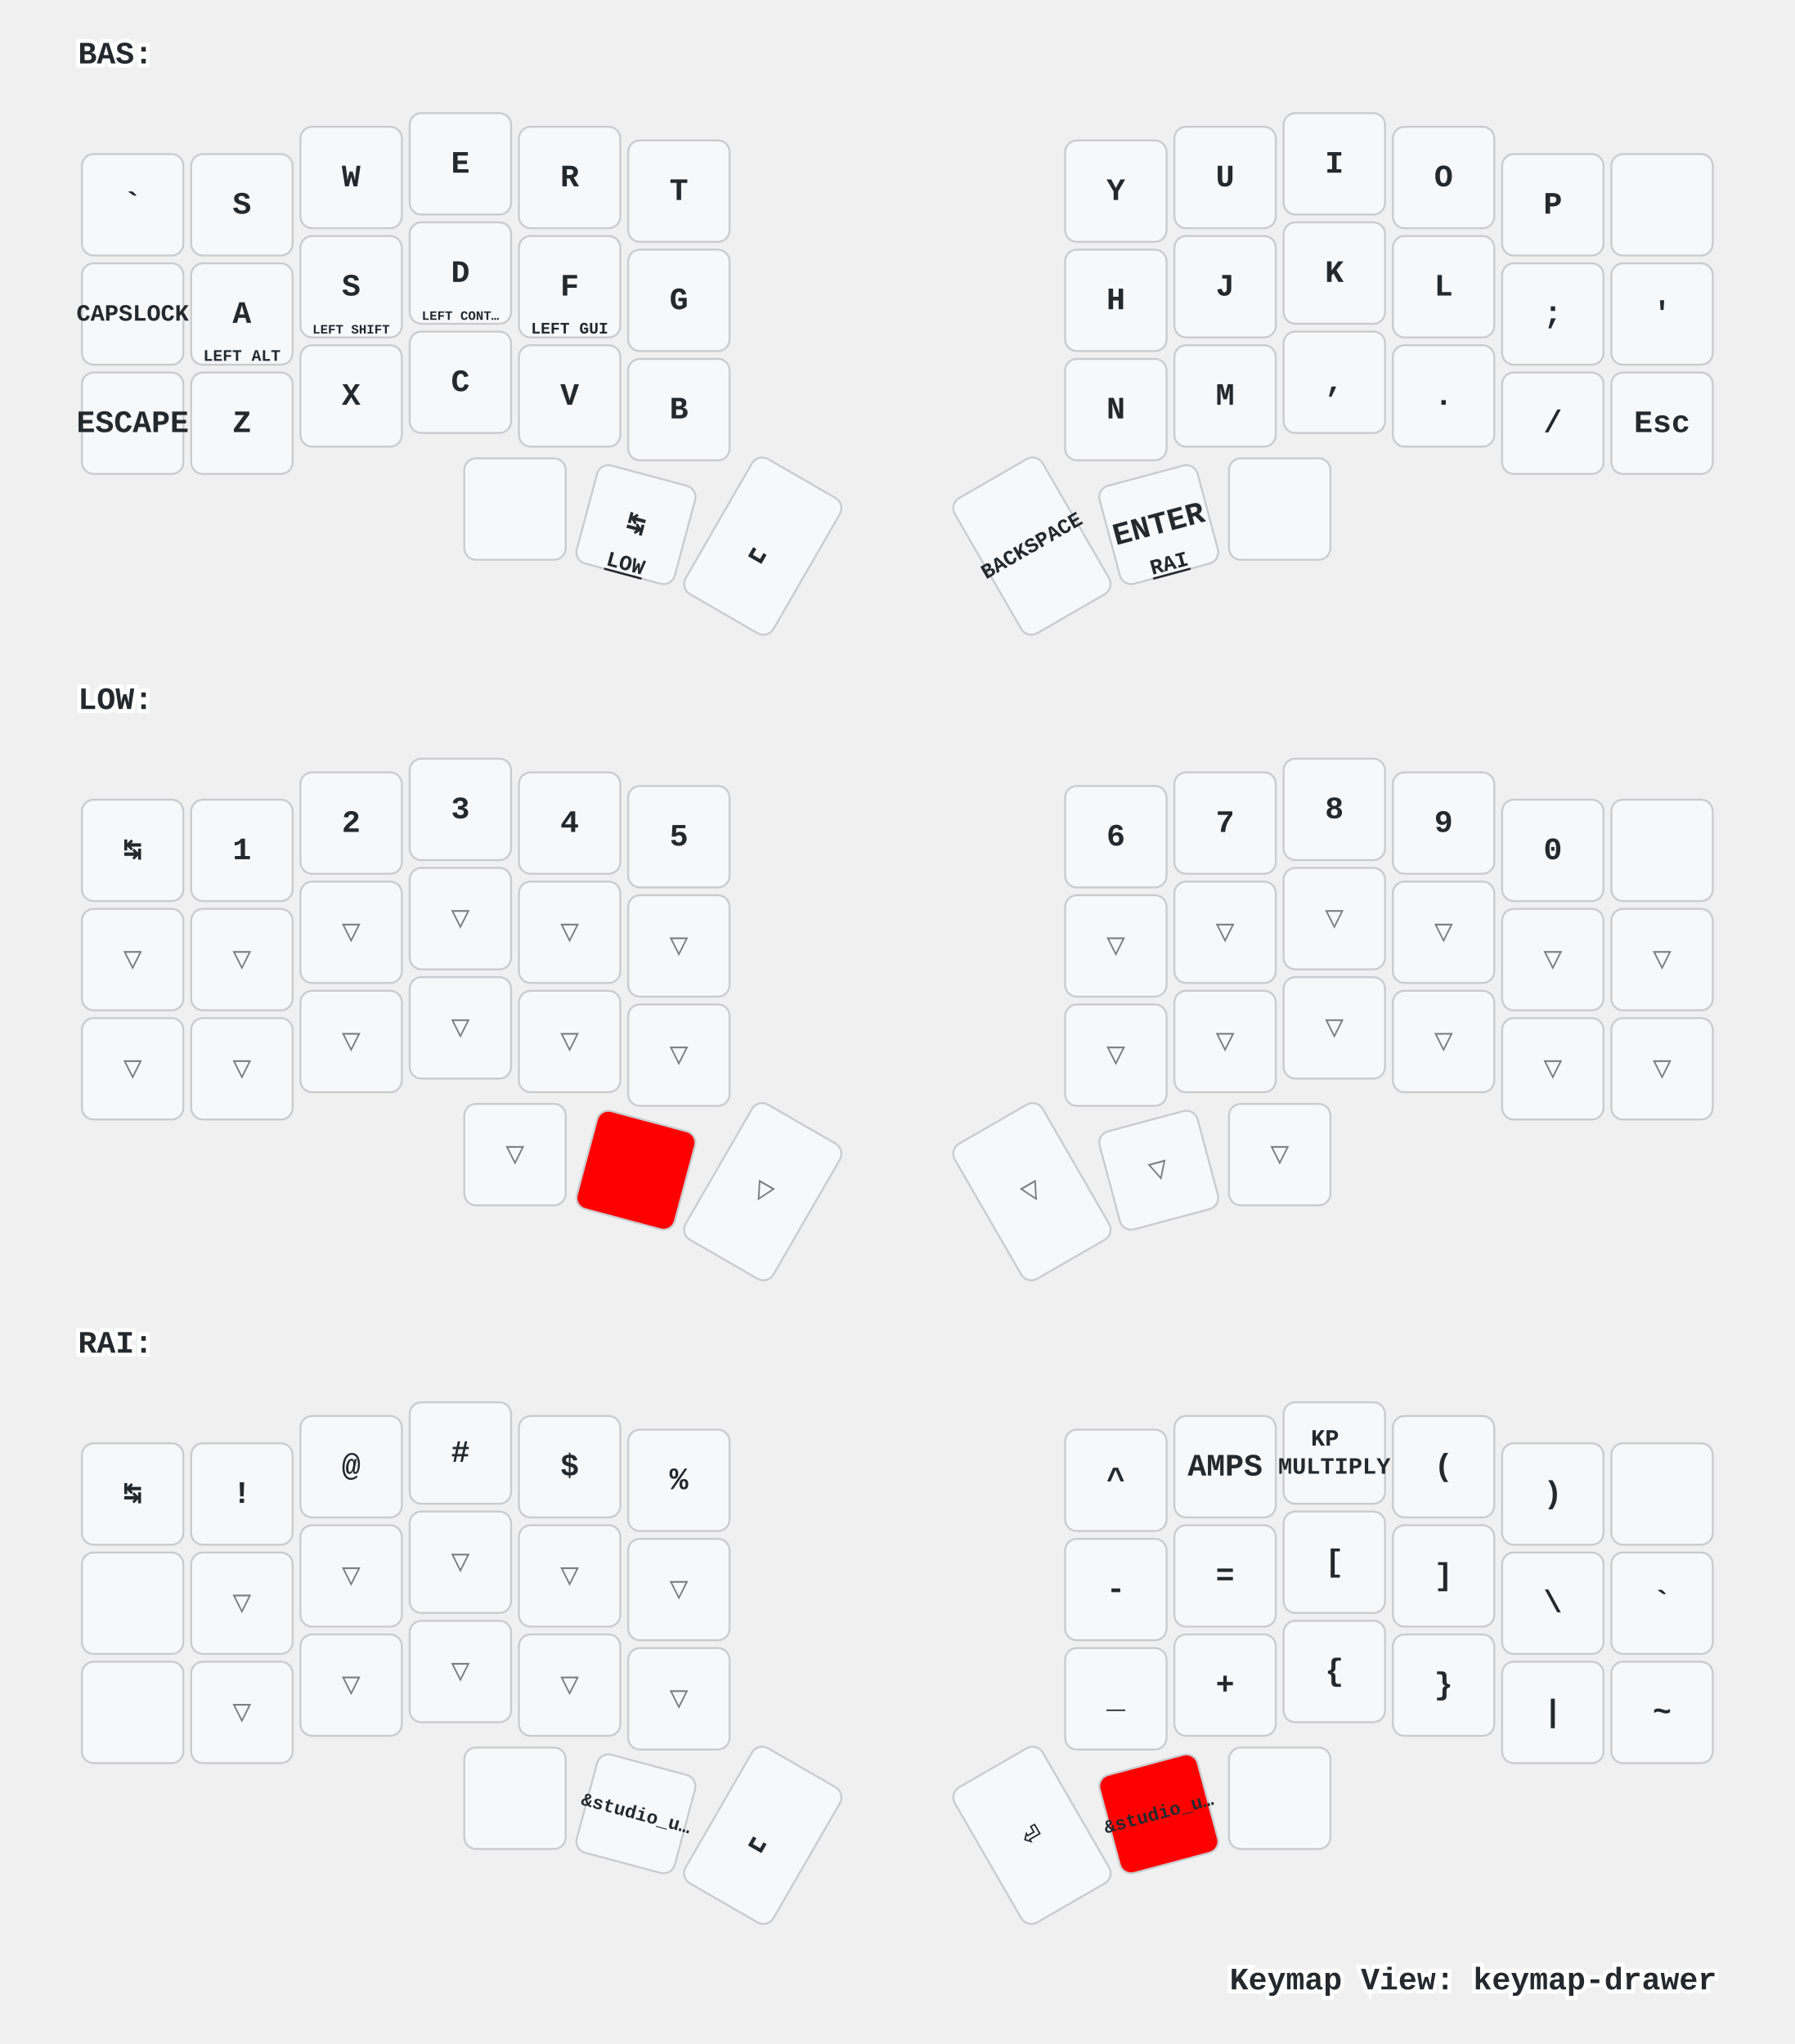
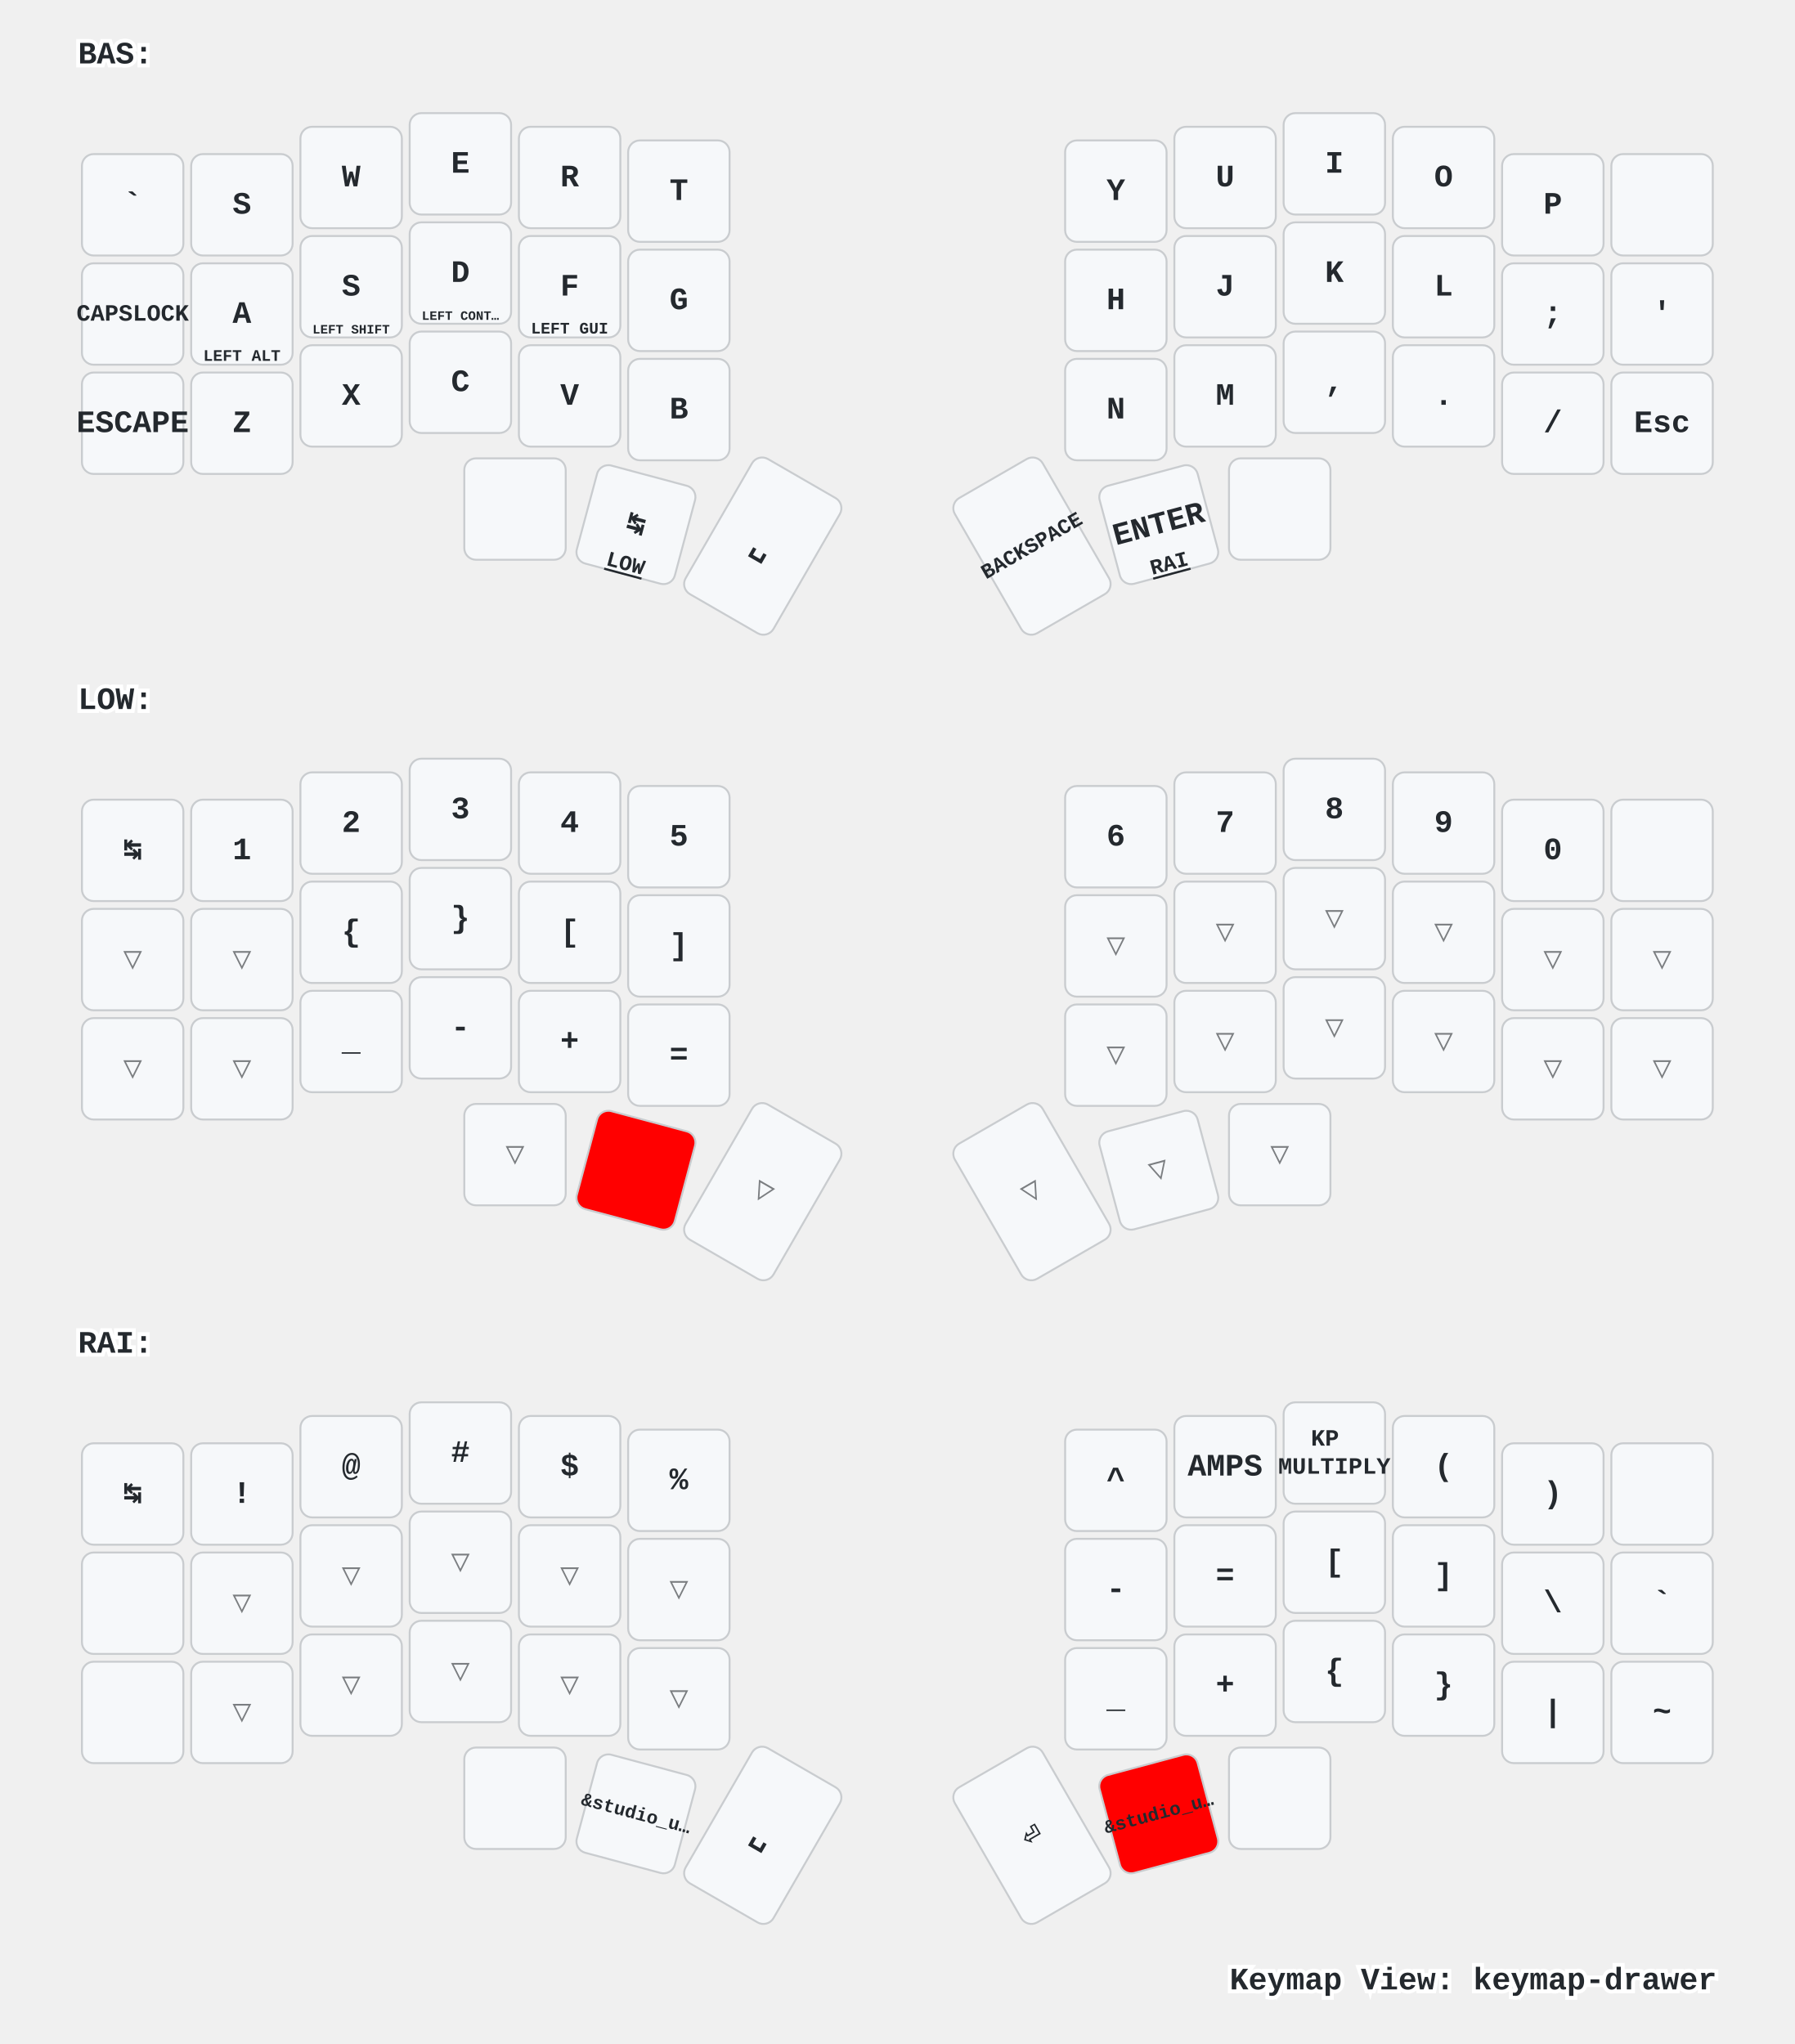
<svg xmlns="http://www.w3.org/2000/svg" xmlns:xlink="http://www.w3.org/1999/xlink" width="920" height="1048" viewBox="0 0 920 1048" class="keymap">
  <defs>/* start glyphs */
<svg id="mdi:apple-keyboard-command">
      <svg id="mdi-apple-keyboard-command" viewBox="0 0 24 24">
        <path d="M6,2A4,4 0 0,1 10,6V8H14V6A4,4 0 0,1 18,2A4,4 0 0,1 22,6A4,4 0 0,1 18,10H16V14H18A4,4 0 0,1 22,18A4,4 0 0,1 18,22A4,4 0 0,1 14,18V16H10V18A4,4 0 0,1 6,22A4,4 0 0,1 2,18A4,4 0 0,1 6,14H8V10H6A4,4 0 0,1 2,6A4,4 0 0,1 6,2M16,18A2,2 0 0,0 18,20A2,2 0 0,0 20,18A2,2 0 0,0 18,16H16V18M14,10H10V14H14V10M6,16A2,2 0 0,0 4,18A2,2 0 0,0 6,20A2,2 0 0,0 8,18V16H6M8,6A2,2 0 0,0 6,4A2,2 0 0,0 4,6A2,2 0 0,0 6,8H8V6M18,8A2,2 0 0,0 20,6A2,2 0 0,0 18,4A2,2 0 0,0 16,6V8H18Z" />
      </svg>
    </svg>
    <svg id="mdi:apple-keyboard-control">
      <svg id="mdi-apple-keyboard-control" viewBox="0 0 24 24">
        <path d="M19.78,11.78L18.36,13.19L12,6.83L5.64,13.19L4.22,11.78L12,4L19.78,11.78Z" />
      </svg>
    </svg>
    <svg id="mdi:apple-keyboard-option">
      <svg id="mdi-apple-keyboard-option" viewBox="0 0 24 24">
        <path d="M3,4H9.11L16.15,18H21V20H14.88L7.84,6H3V4M14,4H21V6H14V4Z" />
      </svg>
    </svg>
    <svg id="mdi:apple-keyboard-shift">
      <svg id="mdi-apple-keyboard-shift" viewBox="0 0 24 24">
        <path d="M15,18V12H17.17L12,6.83L6.83,12H9V18H15M12,4L22,14H17V20H7V14H2L12,4Z" />
      </svg>
    </svg>
    <svg id="mdi:backspace-outline">
      <svg id="mdi-backspace-outline" viewBox="0 0 24 24">
        <path d="M19,15.59L17.59,17L14,13.41L10.41,17L9,15.59L12.59,12L9,8.41L10.41,7L14,10.59L17.59,7L19,8.41L15.41,12L19,15.59M22,3A2,2 0 0,1 24,5V19A2,2 0 0,1 22,21H7C6.31,21 5.77,20.64 5.41,20.11L0,12L5.41,3.88C5.77,3.35 6.31,3 7,3H22M22,5H7L2.28,12L7,19H22V5Z" />
      </svg>
    </svg>
  </defs>/* end glyphs */
<style>/* inherit to force styles through use tags */
svg path {
    fill: inherit;
}

/* font and background color specifications */
svg.keymap {
    font-family: SFMono-Regular,Consolas,Liberation Mono,Menlo,monospace;
    font-size: 14px;
    font-kerning: normal;
    text-rendering: optimizeLegibility;
    fill: #24292e;
}

/* default key styling */
rect.key {
    fill: #f6f8fa;
}

rect.key, rect.combo {
    stroke: #c9cccf;
    stroke-width: 1;
}

/* default key side styling, only used is draw_key_sides is set */
rect.side {
    filter: brightness(90%);
}

/* color accent for combo boxes */
rect.combo, rect.combo-separate {
    fill: #cdf;
}

/* color accent for held keys */
rect.held, rect.combo.held {
    fill: #fdd;
}

/* color accent for ghost (optional) keys */
rect.ghost, rect.combo.ghost {
    stroke-dasharray: 4, 4;
    stroke-width: 2;
}

text {
    text-anchor: middle;
    dominant-baseline: middle;
}

/* styling for layer labels */
text.label {
    font-weight: bold;
    text-anchor: start;
    stroke: white;
    stroke-width: 4;
    paint-order: stroke;
}

/* styling for optional footer */
text.footer {
    text-anchor: end;
    dominant-baseline: auto;
    stroke: white;
    stroke-width: 4;
    paint-order: stroke;
}

/* styling for combo tap, and key non-tap label text */
text.combo, text.hold, text.shifted, text.left, text.right, text.tl, text.tr, text.bl, text.br {
    font-size: 11px;
}

text.hold, text.bl, text.br {
    text-anchor: middle;
    dominant-baseline: auto;
}

text.shifted, text.tl, text.tr {
    text-anchor: middle;
    dominant-baseline: hanging;
}

text.left, text.tl, text.bl {
    text-anchor: start;
}

text.right, text.tr, text.br {
    text-anchor: end;
}

text.layer-activator {
    text-decoration: underline;
}

/* styling for hold/shifted label text in combo box */
text.combo.hold, text.combo.shifted, text.combo.left, text.combo.right {
    font-size: 8px;
}

/* lighter symbol for transparent keys */
text.trans {
    fill: #7b7e81;
}

/* styling for combo dendrons */
path.combo {
    stroke-width: 1;
    stroke: gray;
    fill: none;
}

/* Start Tabler Icons Cleanup */
/* cannot use height/width with glyphs */
.icon-tabler &gt; path {
    fill: inherit;
    stroke: inherit;
    stroke-width: 2;
}
/* hide tabler's default box */
.icon-tabler &gt; path[stroke="none"][fill="none"] {
    visibility: hidden;
}
/* End Tabler Icons Cleanup */

/* For default sytles, see https://github.com/caksoylar/keymap-drawer/blob/main/keymap_drawer/config.py#L85 */

svg.keymap {
  font-family: Ubuntu Mono, Inconsolata, Consolas, Liberation Mono, Menlo, monospace;
  font-size: 16px;
  font-weight: bold;
  text-rendering: optimizeLegibility;
}

/* Color accent for held keys
red = #f00
green = #0f0
blue = #00f
yellow = #ff0
cyan = #0ff
magenta = #f0f
white = #fff
black = #000
grey = #888
light grey = #ccc
#ffc
*/
rect.held, rect.combo.held {
    fill: #f00;
}

/* Technique borrowed and extended from https://github.com/englmaxi/zmk-config/blob/master/keymap-drawer/config.yaml */
.sym_sub_text.tap {
  translate: -5px 2px;
  font-size: 20px;
}
.sym_sub_text.shifted {
  translate: 10px 13px;
  font-size: 10px;
  opacity: 1.0;
}
.combo.sym_sub_text.tap {
  translate: -1px 1px;
}
.combo.sym_sub_text.shifted {
  translate: 7px 5px;
  font-size: 10px;
  opacity: 1.0;
}

/* Toggle */
.toggle.shifted {
  translate: -10px 12px;
}

.toggle.hold {
  translate: 13px -23px;
}

/* Variant for tap-dances */
.tap_dance.tap {
  translate: -7px 0px;
  font-size: 12px;
}
.tap_dance.shifted {
  translate: 7px 17px;
  font-size: 12px;
  opacity: 1.0;
}

/* Variant for symbol next to symbol */
.sym_by_sym.tap {
  translate: -6px 0px;
}
.sym_by_sym.shifted {
  translate: 10px 12px;
  opacity: 1.0;
}

.combo.sym_by_sym.tap {
  translate: -35px 0px;
}
.combo.sym_by_sym.shifted {
  translate: 35px 20px;
  opacity: 1.0;
}

.combo.sym_by_sym.hold {
  visibility: hidden;
}

/* hide hold box for combo sym_by_sym */
.combo.sym_by_sym.hold &gt; path[stroke="none"][fill="none"] {
  visibility: hidden;
}
</style>
  <g transform="translate(40, 0)" class="layer-BAS">
    <text x="0" y="28" class="label" id="BAS">BAS:</text>
    <g transform="translate(0, 56)">
      <g transform="translate(28, 49)" class="key keypos-0">
        <rect rx="6" ry="6" x="-26" y="-26" width="52" height="52" class="key" />
        <text x="0" y="0" class="key tap">`</text>
      </g>
      <g transform="translate(84, 49)" class="key keypos-1">
        <rect rx="6" ry="6" x="-26" y="-26" width="52" height="52" class="key" />
        <text x="0" y="0" class="key tap">S</text>
      </g>
      <g transform="translate(140, 35)" class="key keypos-2">
        <rect rx="6" ry="6" x="-26" y="-26" width="52" height="52" class="key" />
        <text x="0" y="0" class="key tap">W</text>
      </g>
      <g transform="translate(196, 28)" class="key keypos-3">
        <rect rx="6" ry="6" x="-26" y="-26" width="52" height="52" class="key" />
        <text x="0" y="0" class="key tap">E</text>
      </g>
      <g transform="translate(252, 35)" class="key keypos-4">
        <rect rx="6" ry="6" x="-26" y="-26" width="52" height="52" class="key" />
        <text x="0" y="0" class="key tap">R</text>
      </g>
      <g transform="translate(308, 42)" class="key keypos-5">
        <rect rx="6" ry="6" x="-26" y="-26" width="52" height="52" class="key" />
        <text x="0" y="0" class="key tap">T</text>
      </g>
      <g transform="translate(532, 42)" class="key keypos-6">
        <rect rx="6" ry="6" x="-26" y="-26" width="52" height="52" class="key" />
        <text x="0" y="0" class="key tap">Y</text>
      </g>
      <g transform="translate(588, 35)" class="key keypos-7">
        <rect rx="6" ry="6" x="-26" y="-26" width="52" height="52" class="key" />
        <text x="0" y="0" class="key tap">U</text>
      </g>
      <g transform="translate(644, 28)" class="key keypos-8">
        <rect rx="6" ry="6" x="-26" y="-26" width="52" height="52" class="key" />
        <text x="0" y="0" class="key tap">I</text>
      </g>
      <g transform="translate(700, 35)" class="key keypos-9">
        <rect rx="6" ry="6" x="-26" y="-26" width="52" height="52" class="key" />
        <text x="0" y="0" class="key tap">O</text>
      </g>
      <g transform="translate(756, 49)" class="key keypos-10">
        <rect rx="6" ry="6" x="-26" y="-26" width="52" height="52" class="key" />
        <text x="0" y="0" class="key tap">P</text>
      </g>
      <g transform="translate(812, 49)" class="key keypos-11">
        <rect rx="6" ry="6" x="-26" y="-26" width="52" height="52" class="key" />
        <use href="#mdi:backspace-outline" xlink:href="#mdi:backspace-outline" x="-9" y="-9" height="18" width="18.0" class="key tap glyph mdi:backspace-outline" />
      </g>
      <g transform="translate(28, 105)" class="key keypos-12">
        <rect rx="6" ry="6" x="-26" y="-26" width="52" height="52" class="key" />
        <text x="0" y="0" class="key tap">
          <tspan style="font-size: 75%">CAPSLOCK</tspan>
        </text>
      </g>
      <g transform="translate(84, 105)" class="key keypos-13">
        <rect rx="6" ry="6" x="-26" y="-26" width="52" height="52" class="key" />
        <text x="0" y="0" class="key tap">A</text>
        <text x="0" y="24" class="key hold">
          <tspan style="font-size: 75%">LEFT ALT</tspan>
        </text>
      </g>
      <g transform="translate(140, 91)" class="key keypos-14">
        <rect rx="6" ry="6" x="-26" y="-26" width="52" height="52" class="key" />
        <text x="0" y="0" class="key tap">S</text>
        <text x="0" y="24" class="key hold">
          <tspan style="font-size: 60%">LEFT SHIFT</tspan>
        </text>
      </g>
      <g transform="translate(196, 84)" class="key keypos-15">
        <rect rx="6" ry="6" x="-26" y="-26" width="52" height="52" class="key" />
        <text x="0" y="0" class="key tap">D</text>
        <text x="0" y="24" class="key hold">
          <tspan style="font-size: 60%">LEFT CONT…</tspan>
        </text>
      </g>
      <g transform="translate(252, 91)" class="key keypos-16">
        <rect rx="6" ry="6" x="-26" y="-26" width="52" height="52" class="key" />
        <text x="0" y="0" class="key tap">F</text>
        <text x="0" y="24" class="key hold">
          <tspan style="font-size: 75%">LEFT GUI</tspan>
        </text>
      </g>
      <g transform="translate(308, 98)" class="key keypos-17">
        <rect rx="6" ry="6" x="-26" y="-26" width="52" height="52" class="key" />
        <text x="0" y="0" class="key tap">G</text>
      </g>
      <g transform="translate(532, 98)" class="key keypos-18">
        <rect rx="6" ry="6" x="-26" y="-26" width="52" height="52" class="key" />
        <text x="0" y="0" class="key tap">H</text>
      </g>
      <g transform="translate(588, 91)" class="key keypos-19">
        <rect rx="6" ry="6" x="-26" y="-26" width="52" height="52" class="key" />
        <text x="0" y="0" class="key tap">J</text>
      </g>
      <g transform="translate(644, 84)" class="key keypos-20">
        <rect rx="6" ry="6" x="-26" y="-26" width="52" height="52" class="key" />
        <text x="0" y="0" class="key tap">K</text>
      </g>
      <g transform="translate(700, 91)" class="key keypos-21">
        <rect rx="6" ry="6" x="-26" y="-26" width="52" height="52" class="key" />
        <text x="0" y="0" class="key tap">L</text>
      </g>
      <g transform="translate(756, 105)" class="key keypos-22">
        <rect rx="6" ry="6" x="-26" y="-26" width="52" height="52" class="key" />
        <text x="0" y="0" class="key tap">;</text>
      </g>
      <g transform="translate(812, 105)" class="key keypos-23">
        <rect rx="6" ry="6" x="-26" y="-26" width="52" height="52" class="key" />
        <text x="0" y="0" class="key tap">'</text>
      </g>
      <g transform="translate(28, 161)" class="key keypos-24">
        <rect rx="6" ry="6" x="-26" y="-26" width="52" height="52" class="key" />
        <text x="0" y="0" class="key tap">ESCAPE</text>
      </g>
      <g transform="translate(84, 161)" class="key keypos-25">
        <rect rx="6" ry="6" x="-26" y="-26" width="52" height="52" class="key" />
        <text x="0" y="0" class="key tap">Z</text>
      </g>
      <g transform="translate(140, 147)" class="key keypos-26">
        <rect rx="6" ry="6" x="-26" y="-26" width="52" height="52" class="key" />
        <text x="0" y="0" class="key tap">X</text>
      </g>
      <g transform="translate(196, 140)" class="key keypos-27">
        <rect rx="6" ry="6" x="-26" y="-26" width="52" height="52" class="key" />
        <text x="0" y="0" class="key tap">C</text>
      </g>
      <g transform="translate(252, 147)" class="key keypos-28">
        <rect rx="6" ry="6" x="-26" y="-26" width="52" height="52" class="key" />
        <text x="0" y="0" class="key tap">V</text>
      </g>
      <g transform="translate(308, 154)" class="key keypos-29">
        <rect rx="6" ry="6" x="-26" y="-26" width="52" height="52" class="key" />
        <text x="0" y="0" class="key tap">B</text>
      </g>
      <g transform="translate(532, 154)" class="key keypos-30">
        <rect rx="6" ry="6" x="-26" y="-26" width="52" height="52" class="key" />
        <text x="0" y="0" class="key tap">N</text>
      </g>
      <g transform="translate(588, 147)" class="key keypos-31">
        <rect rx="6" ry="6" x="-26" y="-26" width="52" height="52" class="key" />
        <text x="0" y="0" class="key tap">M</text>
      </g>
      <g transform="translate(644, 140)" class="key keypos-32">
        <rect rx="6" ry="6" x="-26" y="-26" width="52" height="52" class="key" />
        <text x="0" y="0" class="key tap">,</text>
      </g>
      <g transform="translate(700, 147)" class="key keypos-33">
        <rect rx="6" ry="6" x="-26" y="-26" width="52" height="52" class="key" />
        <text x="0" y="0" class="key tap">.</text>
      </g>
      <g transform="translate(756, 161)" class="key keypos-34">
        <rect rx="6" ry="6" x="-26" y="-26" width="52" height="52" class="key" />
        <text x="0" y="0" class="key tap">/</text>
      </g>
      <g transform="translate(812, 161)" class="key keypos-35">
        <rect rx="6" ry="6" x="-26" y="-26" width="52" height="52" class="key" />
        <text x="0" y="0" class="key tap">Esc</text>
      </g>
      <g transform="translate(224, 205)" class="key keypos-36">
        <rect rx="6" ry="6" x="-26" y="-26" width="52" height="52" class="key" />
        <use href="#mdi:apple-keyboard-command" xlink:href="#mdi:apple-keyboard-command" x="-9" y="-9" height="18" width="18.0" class="key tap glyph mdi:apple-keyboard-command" />
      </g>
      <g transform="translate(286, 213) rotate(15.0)" class="key keypos-37">
        <rect rx="6" ry="6" x="-26" y="-26" width="52" height="52" class="key" />
        <text x="0" y="0" class="key tap">↹</text>
        <a href="#LOW">
          <text x="0" y="24" class="key hold layer-activator">LOW</text>
        </a>
      </g>
      <g transform="translate(351, 224) rotate(30.0)" class="key keypos-38">
        <rect rx="6" ry="6" x="-26" y="-40" width="52" height="80" class="key" />
        <text x="0" y="0" class="key tap">␣</text>
      </g>
      <g transform="translate(489, 224) rotate(-30.0)" class="key keypos-39">
        <rect rx="6" ry="6" x="-26" y="-40" width="52" height="80" class="key" />
        <text x="0" y="0" class="key tap">
          <tspan style="font-size: 67%">BACKSPACE</tspan>
        </text>
      </g>
      <g transform="translate(554, 213) rotate(-15.0)" class="key keypos-40">
        <rect rx="6" ry="6" x="-26" y="-26" width="52" height="52" class="key" />
        <text x="0" y="0" class="key tap">ENTER</text>
        <a href="#RAI">
          <text x="0" y="24" class="key hold layer-activator">RAI</text>
        </a>
      </g>
      <g transform="translate(616, 205)" class="key keypos-41">
        <rect rx="6" ry="6" x="-26" y="-26" width="52" height="52" class="key" />
        <use href="#mdi:apple-keyboard-option" xlink:href="#mdi:apple-keyboard-option" x="-9" y="-9" height="18" width="18.0" class="key tap glyph mdi:apple-keyboard-option" />
      </g>
    </g>
  </g>
  <g transform="translate(40, 331)" class="layer-LOW">
    <text x="0" y="28" class="label" id="LOW">LOW:</text>
    <g transform="translate(0, 56)">
      <g transform="translate(28, 49)" class="key keypos-0">
        <rect rx="6" ry="6" x="-26" y="-26" width="52" height="52" class="key" />
        <text x="0" y="0" class="key tap">↹</text>
      </g>
      <g transform="translate(84, 49)" class="key keypos-1">
        <rect rx="6" ry="6" x="-26" y="-26" width="52" height="52" class="key" />
        <text x="0" y="0" class="key tap">1</text>
      </g>
      <g transform="translate(140, 35)" class="key keypos-2">
        <rect rx="6" ry="6" x="-26" y="-26" width="52" height="52" class="key" />
        <text x="0" y="0" class="key tap">2</text>
      </g>
      <g transform="translate(196, 28)" class="key keypos-3">
        <rect rx="6" ry="6" x="-26" y="-26" width="52" height="52" class="key" />
        <text x="0" y="0" class="key tap">3</text>
      </g>
      <g transform="translate(252, 35)" class="key keypos-4">
        <rect rx="6" ry="6" x="-26" y="-26" width="52" height="52" class="key" />
        <text x="0" y="0" class="key tap">4</text>
      </g>
      <g transform="translate(308, 42)" class="key keypos-5">
        <rect rx="6" ry="6" x="-26" y="-26" width="52" height="52" class="key" />
        <text x="0" y="0" class="key tap">5</text>
      </g>
      <g transform="translate(532, 42)" class="key keypos-6">
        <rect rx="6" ry="6" x="-26" y="-26" width="52" height="52" class="key" />
        <text x="0" y="0" class="key tap">6</text>
      </g>
      <g transform="translate(588, 35)" class="key keypos-7">
        <rect rx="6" ry="6" x="-26" y="-26" width="52" height="52" class="key" />
        <text x="0" y="0" class="key tap">7</text>
      </g>
      <g transform="translate(644, 28)" class="key keypos-8">
        <rect rx="6" ry="6" x="-26" y="-26" width="52" height="52" class="key" />
        <text x="0" y="0" class="key tap">8</text>
      </g>
      <g transform="translate(700, 35)" class="key keypos-9">
        <rect rx="6" ry="6" x="-26" y="-26" width="52" height="52" class="key" />
        <text x="0" y="0" class="key tap">9</text>
      </g>
      <g transform="translate(756, 49)" class="key keypos-10">
        <rect rx="6" ry="6" x="-26" y="-26" width="52" height="52" class="key" />
        <text x="0" y="0" class="key tap">0</text>
      </g>
      <g transform="translate(812, 49)" class="key keypos-11">
        <rect rx="6" ry="6" x="-26" y="-26" width="52" height="52" class="key" />
        <use href="#mdi:backspace-outline" xlink:href="#mdi:backspace-outline" x="-9" y="-9" height="18" width="18.0" class="key tap glyph mdi:backspace-outline" />
      </g>
      <g transform="translate(28, 105)" class="key trans keypos-12">
        <rect rx="6" ry="6" x="-26" y="-26" width="52" height="52" class="key trans" />
        <text x="0" y="0" class="key trans tap">▽</text>
      </g>
      <g transform="translate(84, 105)" class="key trans keypos-13">
        <rect rx="6" ry="6" x="-26" y="-26" width="52" height="52" class="key trans" />
        <text x="0" y="0" class="key trans tap">▽</text>
      </g>
-       <g transform="translate(140, 91)" class="key trans keypos-14">
-         <rect rx="6" ry="6" x="-26" y="-26" width="52" height="52" class="key trans" />
-         <text x="0" y="0" class="key trans tap">▽</text>
-       </g>
-       <g transform="translate(196, 84)" class="key trans keypos-15">
-         <rect rx="6" ry="6" x="-26" y="-26" width="52" height="52" class="key trans" />
-         <text x="0" y="0" class="key trans tap">▽</text>
-       </g>
-       <g transform="translate(252, 91)" class="key trans keypos-16">
-         <rect rx="6" ry="6" x="-26" y="-26" width="52" height="52" class="key trans" />
-         <text x="0" y="0" class="key trans tap">▽</text>
-       </g>
-       <g transform="translate(308, 98)" class="key trans keypos-17">
-         <rect rx="6" ry="6" x="-26" y="-26" width="52" height="52" class="key trans" />
-         <text x="0" y="0" class="key trans tap">▽</text>
+       <g transform="translate(140, 91)" class="key keypos-14">
+         <rect rx="6" ry="6" x="-26" y="-26" width="52" height="52" class="key" />
+         <text x="0" y="0" class="key tap">{</text>
+       </g>
+       <g transform="translate(196, 84)" class="key keypos-15">
+         <rect rx="6" ry="6" x="-26" y="-26" width="52" height="52" class="key" />
+         <text x="0" y="0" class="key tap">}</text>
+       </g>
+       <g transform="translate(252, 91)" class="key keypos-16">
+         <rect rx="6" ry="6" x="-26" y="-26" width="52" height="52" class="key" />
+         <text x="0" y="0" class="key tap">[</text>
+       </g>
+       <g transform="translate(308, 98)" class="key keypos-17">
+         <rect rx="6" ry="6" x="-26" y="-26" width="52" height="52" class="key" />
+         <text x="0" y="0" class="key tap">]</text>
      </g>
      <g transform="translate(532, 98)" class="key trans keypos-18">
        <rect rx="6" ry="6" x="-26" y="-26" width="52" height="52" class="key trans" />
        <text x="0" y="0" class="key trans tap">▽</text>
      </g>
      <g transform="translate(588, 91)" class="key trans keypos-19">
        <rect rx="6" ry="6" x="-26" y="-26" width="52" height="52" class="key trans" />
        <text x="0" y="0" class="key trans tap">▽</text>
      </g>
      <g transform="translate(644, 84)" class="key trans keypos-20">
        <rect rx="6" ry="6" x="-26" y="-26" width="52" height="52" class="key trans" />
        <text x="0" y="0" class="key trans tap">▽</text>
      </g>
      <g transform="translate(700, 91)" class="key trans keypos-21">
        <rect rx="6" ry="6" x="-26" y="-26" width="52" height="52" class="key trans" />
        <text x="0" y="0" class="key trans tap">▽</text>
      </g>
      <g transform="translate(756, 105)" class="key trans keypos-22">
        <rect rx="6" ry="6" x="-26" y="-26" width="52" height="52" class="key trans" />
        <text x="0" y="0" class="key trans tap">▽</text>
      </g>
      <g transform="translate(812, 105)" class="key trans keypos-23">
        <rect rx="6" ry="6" x="-26" y="-26" width="52" height="52" class="key trans" />
        <text x="0" y="0" class="key trans tap">▽</text>
      </g>
      <g transform="translate(28, 161)" class="key trans keypos-24">
        <rect rx="6" ry="6" x="-26" y="-26" width="52" height="52" class="key trans" />
        <text x="0" y="0" class="key trans tap">▽</text>
      </g>
      <g transform="translate(84, 161)" class="key trans keypos-25">
        <rect rx="6" ry="6" x="-26" y="-26" width="52" height="52" class="key trans" />
        <text x="0" y="0" class="key trans tap">▽</text>
      </g>
-       <g transform="translate(140, 147)" class="key trans keypos-26">
-         <rect rx="6" ry="6" x="-26" y="-26" width="52" height="52" class="key trans" />
-         <text x="0" y="0" class="key trans tap">▽</text>
-       </g>
-       <g transform="translate(196, 140)" class="key trans keypos-27">
-         <rect rx="6" ry="6" x="-26" y="-26" width="52" height="52" class="key trans" />
-         <text x="0" y="0" class="key trans tap">▽</text>
-       </g>
-       <g transform="translate(252, 147)" class="key trans keypos-28">
-         <rect rx="6" ry="6" x="-26" y="-26" width="52" height="52" class="key trans" />
-         <text x="0" y="0" class="key trans tap">▽</text>
-       </g>
-       <g transform="translate(308, 154)" class="key trans keypos-29">
-         <rect rx="6" ry="6" x="-26" y="-26" width="52" height="52" class="key trans" />
-         <text x="0" y="0" class="key trans tap">▽</text>
+       <g transform="translate(140, 147)" class="key keypos-26">
+         <rect rx="6" ry="6" x="-26" y="-26" width="52" height="52" class="key" />
+         <text x="0" y="0" class="key tap">_</text>
+       </g>
+       <g transform="translate(196, 140)" class="key keypos-27">
+         <rect rx="6" ry="6" x="-26" y="-26" width="52" height="52" class="key" />
+         <text x="0" y="0" class="key tap">-</text>
+       </g>
+       <g transform="translate(252, 147)" class="key keypos-28">
+         <rect rx="6" ry="6" x="-26" y="-26" width="52" height="52" class="key" />
+         <text x="0" y="0" class="key tap">+</text>
+       </g>
+       <g transform="translate(308, 154)" class="key keypos-29">
+         <rect rx="6" ry="6" x="-26" y="-26" width="52" height="52" class="key" />
+         <text x="0" y="0" class="key tap">=</text>
      </g>
      <g transform="translate(532, 154)" class="key trans keypos-30">
        <rect rx="6" ry="6" x="-26" y="-26" width="52" height="52" class="key trans" />
        <text x="0" y="0" class="key trans tap">▽</text>
      </g>
      <g transform="translate(588, 147)" class="key trans keypos-31">
        <rect rx="6" ry="6" x="-26" y="-26" width="52" height="52" class="key trans" />
        <text x="0" y="0" class="key trans tap">▽</text>
      </g>
      <g transform="translate(644, 140)" class="key trans keypos-32">
        <rect rx="6" ry="6" x="-26" y="-26" width="52" height="52" class="key trans" />
        <text x="0" y="0" class="key trans tap">▽</text>
      </g>
      <g transform="translate(700, 147)" class="key trans keypos-33">
        <rect rx="6" ry="6" x="-26" y="-26" width="52" height="52" class="key trans" />
        <text x="0" y="0" class="key trans tap">▽</text>
      </g>
      <g transform="translate(756, 161)" class="key trans keypos-34">
        <rect rx="6" ry="6" x="-26" y="-26" width="52" height="52" class="key trans" />
        <text x="0" y="0" class="key trans tap">▽</text>
      </g>
      <g transform="translate(812, 161)" class="key trans keypos-35">
        <rect rx="6" ry="6" x="-26" y="-26" width="52" height="52" class="key trans" />
        <text x="0" y="0" class="key trans tap">▽</text>
      </g>
      <g transform="translate(224, 205)" class="key trans keypos-36">
        <rect rx="6" ry="6" x="-26" y="-26" width="52" height="52" class="key trans" />
        <text x="0" y="0" class="key trans tap">▽</text>
      </g>
      <g transform="translate(286, 213) rotate(15.0)" class="key held keypos-37">
        <rect rx="6" ry="6" x="-26" y="-26" width="52" height="52" class="key held" />
      </g>
      <g transform="translate(351, 224) rotate(30.0)" class="key trans keypos-38">
        <rect rx="6" ry="6" x="-26" y="-40" width="52" height="80" class="key trans" />
        <text x="0" y="0" class="key trans tap">▽</text>
      </g>
      <g transform="translate(489, 224) rotate(-30.0)" class="key trans keypos-39">
        <rect rx="6" ry="6" x="-26" y="-40" width="52" height="80" class="key trans" />
        <text x="0" y="0" class="key trans tap">▽</text>
      </g>
      <g transform="translate(554, 213) rotate(-15.0)" class="key trans keypos-40">
        <rect rx="6" ry="6" x="-26" y="-26" width="52" height="52" class="key trans" />
        <text x="0" y="0" class="key trans tap">▽</text>
      </g>
      <g transform="translate(616, 205)" class="key trans keypos-41">
        <rect rx="6" ry="6" x="-26" y="-26" width="52" height="52" class="key trans" />
        <text x="0" y="0" class="key trans tap">▽</text>
      </g>
    </g>
  </g>
  <g transform="translate(40, 661)" class="layer-RAI">
    <text x="0" y="28" class="label" id="RAI">RAI:</text>
    <g transform="translate(0, 56)">
      <g transform="translate(28, 49)" class="key keypos-0">
        <rect rx="6" ry="6" x="-26" y="-26" width="52" height="52" class="key" />
        <text x="0" y="0" class="key tap">↹</text>
      </g>
      <g transform="translate(84, 49)" class="key keypos-1">
        <rect rx="6" ry="6" x="-26" y="-26" width="52" height="52" class="key" />
        <text x="0" y="0" class="key tap">!</text>
      </g>
      <g transform="translate(140, 35)" class="key keypos-2">
        <rect rx="6" ry="6" x="-26" y="-26" width="52" height="52" class="key" />
        <text x="0" y="0" class="key tap">@</text>
      </g>
      <g transform="translate(196, 28)" class="key keypos-3">
        <rect rx="6" ry="6" x="-26" y="-26" width="52" height="52" class="key" />
        <text x="0" y="0" class="key tap">#</text>
      </g>
      <g transform="translate(252, 35)" class="key keypos-4">
        <rect rx="6" ry="6" x="-26" y="-26" width="52" height="52" class="key" />
        <text x="0" y="0" class="key tap">$</text>
      </g>
      <g transform="translate(308, 42)" class="key keypos-5">
        <rect rx="6" ry="6" x="-26" y="-26" width="52" height="52" class="key" />
        <text x="0" y="0" class="key tap">%</text>
      </g>
      <g transform="translate(532, 42)" class="key keypos-6">
        <rect rx="6" ry="6" x="-26" y="-26" width="52" height="52" class="key" />
        <text x="0" y="0" class="key tap">^</text>
      </g>
      <g transform="translate(588, 35)" class="key keypos-7">
        <rect rx="6" ry="6" x="-26" y="-26" width="52" height="52" class="key" />
        <text x="0" y="0" class="key tap">AMPS</text>
      </g>
      <g transform="translate(644, 28)" class="key keypos-8">
        <rect rx="6" ry="6" x="-26" y="-26" width="52" height="52" class="key" />
        <text x="0" y="0" class="key tap">
          <tspan x="0" dy="-0.6em" style="font-size: 75%">KP</tspan>
          <tspan x="0" dy="1.2em" style="font-size: 75%">MULTIPLY</tspan>
        </text>
      </g>
      <g transform="translate(700, 35)" class="key keypos-9">
        <rect rx="6" ry="6" x="-26" y="-26" width="52" height="52" class="key" />
        <text x="0" y="0" class="key tap">(</text>
      </g>
      <g transform="translate(756, 49)" class="key keypos-10">
        <rect rx="6" ry="6" x="-26" y="-26" width="52" height="52" class="key" />
        <text x="0" y="0" class="key tap">)</text>
      </g>
      <g transform="translate(812, 49)" class="key keypos-11">
        <rect rx="6" ry="6" x="-26" y="-26" width="52" height="52" class="key" />
        <use href="#mdi:backspace-outline" xlink:href="#mdi:backspace-outline" x="-9" y="-9" height="18" width="18.0" class="key tap glyph mdi:backspace-outline" />
      </g>
      <g transform="translate(28, 105)" class="key keypos-12">
        <rect rx="6" ry="6" x="-26" y="-26" width="52" height="52" class="key" />
        <use href="#mdi:apple-keyboard-control" xlink:href="#mdi:apple-keyboard-control" x="-9" y="-9" height="18" width="18.0" class="key tap glyph mdi:apple-keyboard-control" />
      </g>
      <g transform="translate(84, 105)" class="key trans keypos-13">
        <rect rx="6" ry="6" x="-26" y="-26" width="52" height="52" class="key trans" />
        <text x="0" y="0" class="key trans tap">▽</text>
      </g>
      <g transform="translate(140, 91)" class="key trans keypos-14">
        <rect rx="6" ry="6" x="-26" y="-26" width="52" height="52" class="key trans" />
        <text x="0" y="0" class="key trans tap">▽</text>
      </g>
      <g transform="translate(196, 84)" class="key trans keypos-15">
        <rect rx="6" ry="6" x="-26" y="-26" width="52" height="52" class="key trans" />
        <text x="0" y="0" class="key trans tap">▽</text>
      </g>
      <g transform="translate(252, 91)" class="key trans keypos-16">
        <rect rx="6" ry="6" x="-26" y="-26" width="52" height="52" class="key trans" />
        <text x="0" y="0" class="key trans tap">▽</text>
      </g>
      <g transform="translate(308, 98)" class="key trans keypos-17">
        <rect rx="6" ry="6" x="-26" y="-26" width="52" height="52" class="key trans" />
        <text x="0" y="0" class="key trans tap">▽</text>
      </g>
      <g transform="translate(532, 98)" class="key keypos-18">
        <rect rx="6" ry="6" x="-26" y="-26" width="52" height="52" class="key" />
        <text x="0" y="0" class="key tap">-</text>
      </g>
      <g transform="translate(588, 91)" class="key keypos-19">
        <rect rx="6" ry="6" x="-26" y="-26" width="52" height="52" class="key" />
        <text x="0" y="0" class="key tap">=</text>
      </g>
      <g transform="translate(644, 84)" class="key keypos-20">
        <rect rx="6" ry="6" x="-26" y="-26" width="52" height="52" class="key" />
        <text x="0" y="0" class="key tap">[</text>
      </g>
      <g transform="translate(700, 91)" class="key keypos-21">
        <rect rx="6" ry="6" x="-26" y="-26" width="52" height="52" class="key" />
        <text x="0" y="0" class="key tap">]</text>
      </g>
      <g transform="translate(756, 105)" class="key keypos-22">
        <rect rx="6" ry="6" x="-26" y="-26" width="52" height="52" class="key" />
        <text x="0" y="0" class="key tap">\</text>
      </g>
      <g transform="translate(812, 105)" class="key keypos-23">
        <rect rx="6" ry="6" x="-26" y="-26" width="52" height="52" class="key" />
        <text x="0" y="0" class="key tap">`</text>
      </g>
      <g transform="translate(28, 161)" class="key keypos-24">
        <rect rx="6" ry="6" x="-26" y="-26" width="52" height="52" class="key" />
        <use href="#mdi:apple-keyboard-shift" xlink:href="#mdi:apple-keyboard-shift" x="-9" y="-9" height="18" width="18.0" class="key tap glyph mdi:apple-keyboard-shift" />
      </g>
      <g transform="translate(84, 161)" class="key trans keypos-25">
        <rect rx="6" ry="6" x="-26" y="-26" width="52" height="52" class="key trans" />
        <text x="0" y="0" class="key trans tap">▽</text>
      </g>
      <g transform="translate(140, 147)" class="key trans keypos-26">
        <rect rx="6" ry="6" x="-26" y="-26" width="52" height="52" class="key trans" />
        <text x="0" y="0" class="key trans tap">▽</text>
      </g>
      <g transform="translate(196, 140)" class="key trans keypos-27">
        <rect rx="6" ry="6" x="-26" y="-26" width="52" height="52" class="key trans" />
        <text x="0" y="0" class="key trans tap">▽</text>
      </g>
      <g transform="translate(252, 147)" class="key trans keypos-28">
        <rect rx="6" ry="6" x="-26" y="-26" width="52" height="52" class="key trans" />
        <text x="0" y="0" class="key trans tap">▽</text>
      </g>
      <g transform="translate(308, 154)" class="key trans keypos-29">
        <rect rx="6" ry="6" x="-26" y="-26" width="52" height="52" class="key trans" />
        <text x="0" y="0" class="key trans tap">▽</text>
      </g>
      <g transform="translate(532, 154)" class="key keypos-30">
        <rect rx="6" ry="6" x="-26" y="-26" width="52" height="52" class="key" />
        <text x="0" y="0" class="key tap">_</text>
      </g>
      <g transform="translate(588, 147)" class="key keypos-31">
        <rect rx="6" ry="6" x="-26" y="-26" width="52" height="52" class="key" />
        <text x="0" y="0" class="key tap">+</text>
      </g>
      <g transform="translate(644, 140)" class="key keypos-32">
        <rect rx="6" ry="6" x="-26" y="-26" width="52" height="52" class="key" />
        <text x="0" y="0" class="key tap">{</text>
      </g>
      <g transform="translate(700, 147)" class="key keypos-33">
        <rect rx="6" ry="6" x="-26" y="-26" width="52" height="52" class="key" />
        <text x="0" y="0" class="key tap">}</text>
      </g>
      <g transform="translate(756, 161)" class="key keypos-34">
        <rect rx="6" ry="6" x="-26" y="-26" width="52" height="52" class="key" />
        <text x="0" y="0" class="key tap">|</text>
      </g>
      <g transform="translate(812, 161)" class="key keypos-35">
        <rect rx="6" ry="6" x="-26" y="-26" width="52" height="52" class="key" />
        <text x="0" y="0" class="key tap">~</text>
      </g>
      <g transform="translate(224, 205)" class="key keypos-36">
        <rect rx="6" ry="6" x="-26" y="-26" width="52" height="52" class="key" />
        <use href="#mdi:apple-keyboard-command" xlink:href="#mdi:apple-keyboard-command" x="-9" y="-9" height="18" width="18.0" class="key tap glyph mdi:apple-keyboard-command" />
      </g>
      <g transform="translate(286, 213) rotate(15.0)" class="key keypos-37">
        <rect rx="6" ry="6" x="-26" y="-26" width="52" height="52" class="key" />
        <text x="0" y="0" class="key tap">
          <tspan style="font-size: 60%">&amp;studio_u…</tspan>
        </text>
      </g>
      <g transform="translate(351, 224) rotate(30.0)" class="key keypos-38">
        <rect rx="6" ry="6" x="-26" y="-40" width="52" height="80" class="key" />
        <text x="0" y="0" class="key tap">␣</text>
      </g>
      <g transform="translate(489, 224) rotate(-30.0)" class="key keypos-39">
        <rect rx="6" ry="6" x="-26" y="-40" width="52" height="80" class="key" />
        <text x="0" y="0" class="key tap">⏎</text>
      </g>
      <g transform="translate(554, 213) rotate(-15.0)" class="key held keypos-40">
        <rect rx="6" ry="6" x="-26" y="-26" width="52" height="52" class="key held" />
        <text x="0" y="0" class="key held tap">
          <tspan style="font-size: 60%">&amp;studio_u…</tspan>
        </text>
      </g>
      <g transform="translate(616, 205)" class="key keypos-41">
        <rect rx="6" ry="6" x="-26" y="-26" width="52" height="52" class="key" />
        <use href="#mdi:apple-keyboard-option" xlink:href="#mdi:apple-keyboard-option" x="-9" y="-9" height="18" width="18.0" class="key tap glyph mdi:apple-keyboard-option" />
      </g>
    </g>
  </g>
  <text x="880.0" y="1020.0" class="footer">Keymap View: <a href="https://github.com/caksoylar/keymap-drawer">keymap-drawer</a>
  </text>
</svg>
